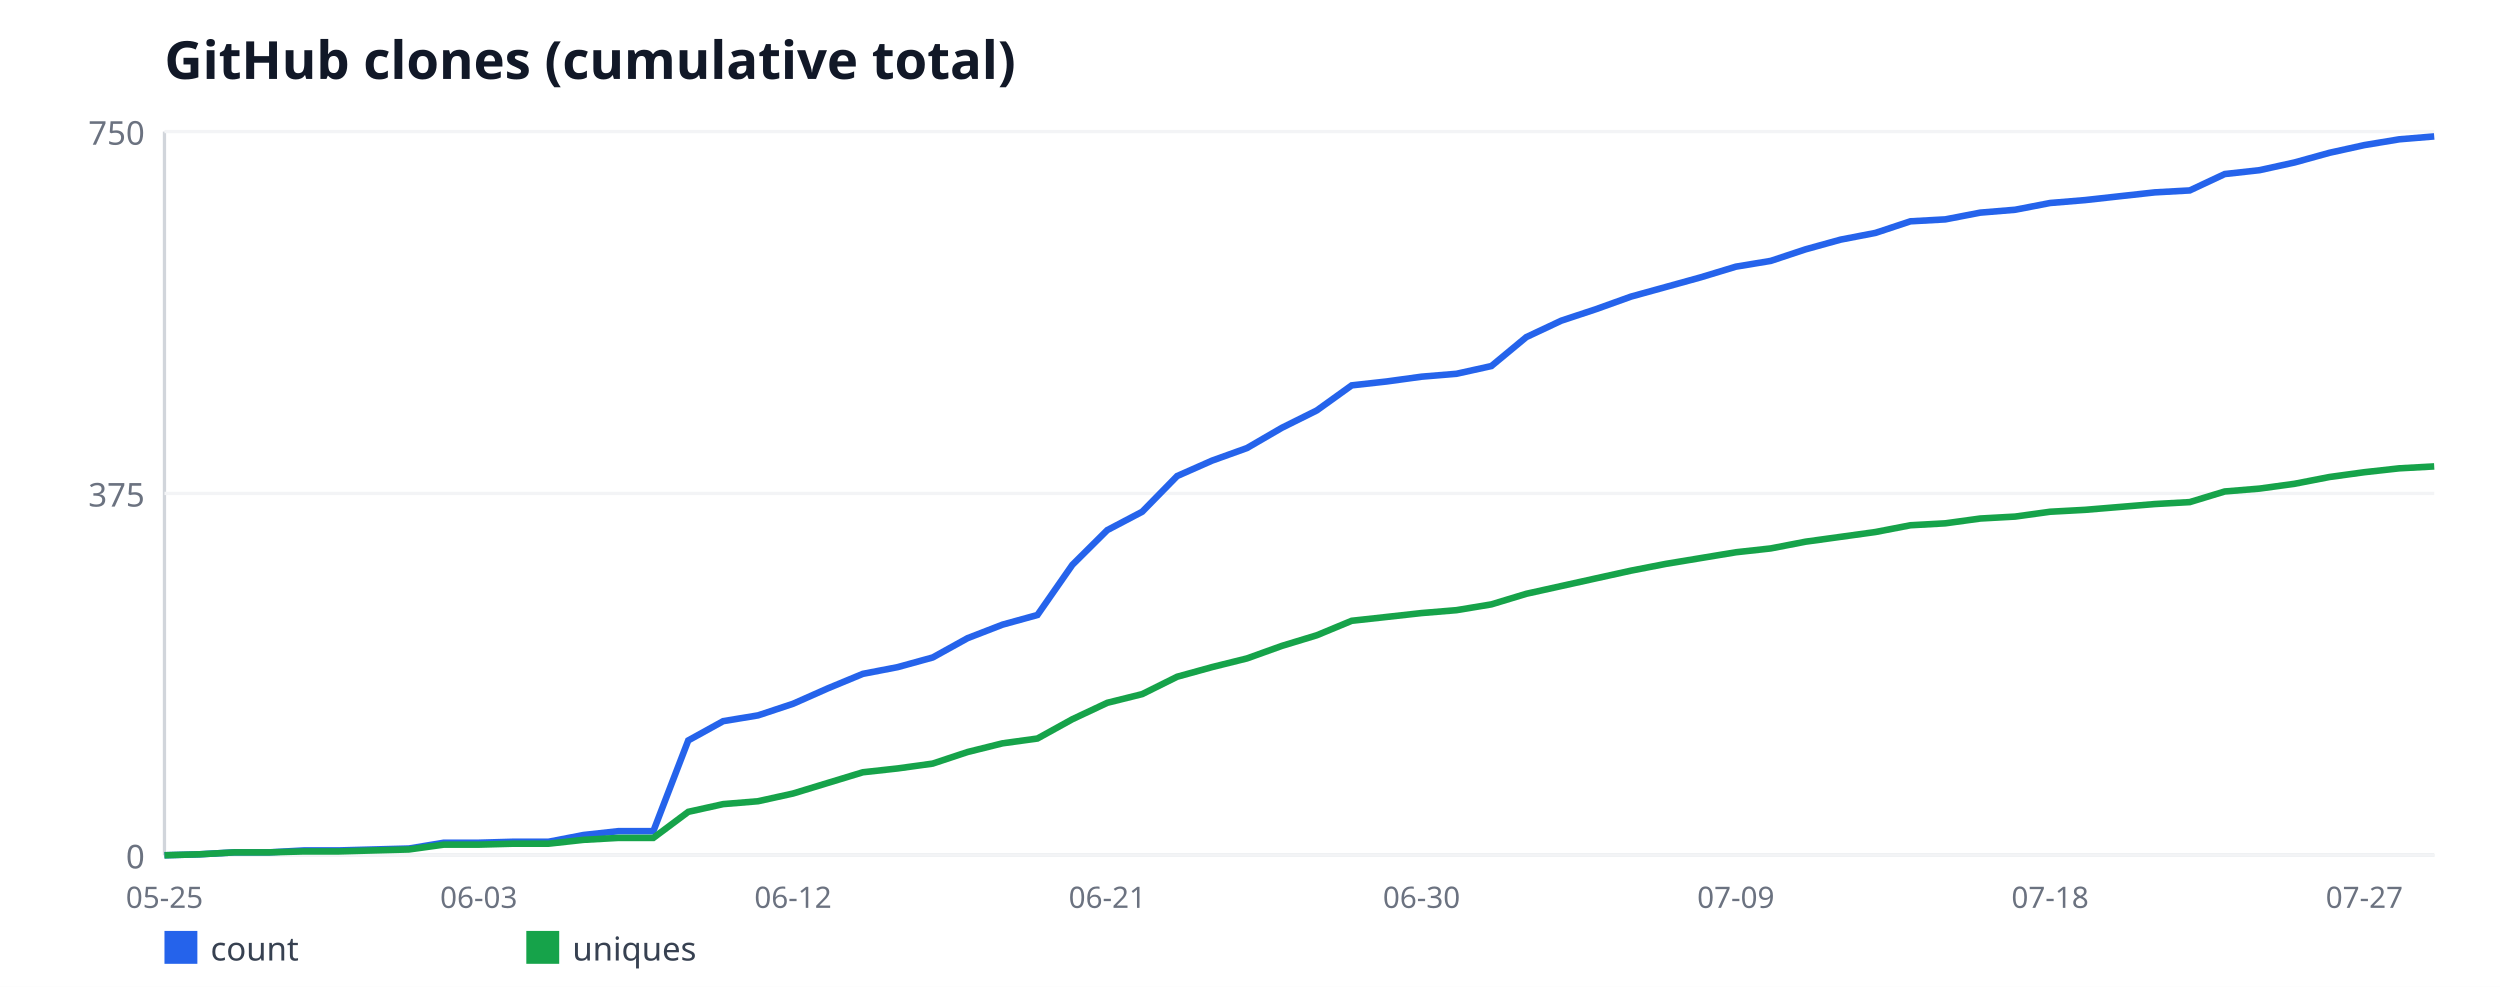
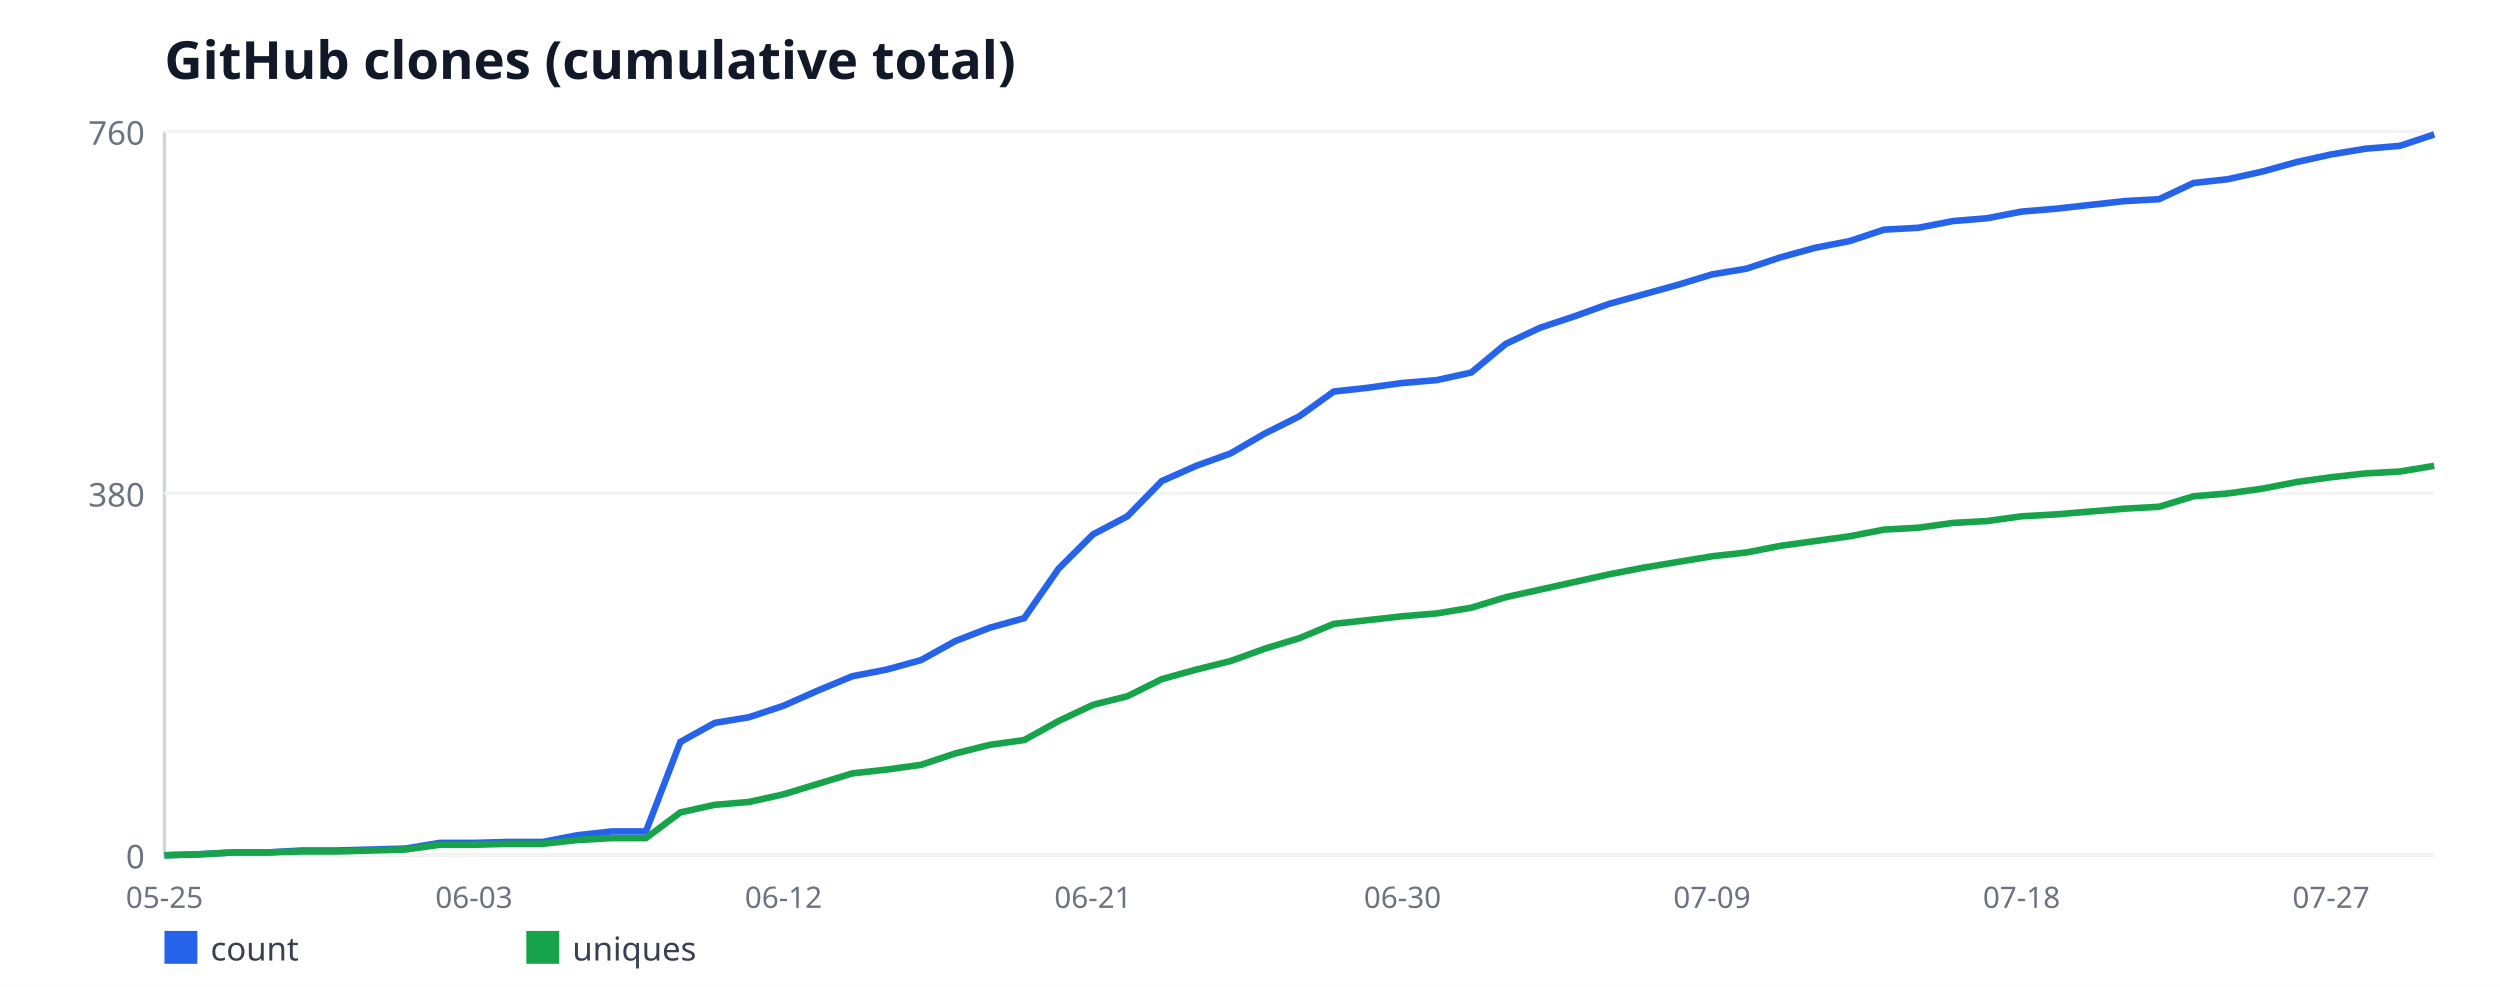
<svg xmlns="http://www.w3.org/2000/svg" width="760" height="300" viewBox="0 0 760 300" font-family="sans-serif">
  <rect width="760" height="300" fill="#ffffff" />
  <text x="50" y="24" font-size="16" font-weight="bold" fill="#111827">GitHub clones (cumulative total)</text>
  <line x1="50" y1="40" x2="50" y2="260" stroke="#d1d5db" stroke-width="1" />
  <line x1="50" y1="260" x2="740" y2="260" stroke="#d1d5db" stroke-width="1" />
  <line x1="50" y1="260" x2="740" y2="260" stroke="#f3f4f6" stroke-width="1" />
  <text x="44" y="264" font-size="10" fill="#6b7280" text-anchor="end">0</text>
  <line x1="50" y1="150" x2="740" y2="150" stroke="#f3f4f6" stroke-width="1" />
-   <text x="44" y="154" font-size="10" fill="#6b7280" text-anchor="end">375</text>
+   <text x="44" y="154" font-size="10" fill="#6b7280" text-anchor="end">380</text>
  <line x1="50" y1="40" x2="740" y2="40" stroke="#f3f4f6" stroke-width="1" />
-   <text x="44" y="44" font-size="10" fill="#6b7280" text-anchor="end">750</text>
+   <text x="44" y="44" font-size="10" fill="#6b7280" text-anchor="end">760</text>
  <text x="50" y="276" font-size="9" fill="#6b7280" text-anchor="middle">05-25</text>
-   <text x="145.54" y="276" font-size="9" fill="#6b7280" text-anchor="middle">06-03</text>
-   <text x="241.08" y="276" font-size="9" fill="#6b7280" text-anchor="middle">06-12</text>
-   <text x="336.62" y="276" font-size="9" fill="#6b7280" text-anchor="middle">06-21</text>
-   <text x="432.15" y="276" font-size="9" fill="#6b7280" text-anchor="middle">06-30</text>
-   <text x="527.69" y="276" font-size="9" fill="#6b7280" text-anchor="middle">07-09</text>
-   <text x="623.23" y="276" font-size="9" fill="#6b7280" text-anchor="middle">07-18</text>
-   <text x="718.77" y="276" font-size="9" fill="#6b7280" text-anchor="middle">07-27</text>
-   <polyline fill="none" stroke="#2563eb" stroke-width="2" points="50,260 60.62,259.71 71.23,259.12 81.85,259.12 92.46,258.53 103.08,258.53 113.69,258.24 124.31,257.95 134.92,256.19 145.54,256.19 156.15,255.89 166.77,255.89 177.38,253.84 188,252.67 198.62,252.67 209.23,225.09 219.85,219.23 230.46,217.47 241.08,213.95 251.69,209.25 262.31,204.85 272.92,202.8 283.54,199.87 294.15,194 304.77,189.89 315.38,186.96 326,171.71 336.62,161.15 347.23,155.57 357.85,144.72 368.46,140.03 379.08,136.21 389.69,130.05 400.31,124.77 410.92,117.15 421.54,115.97 432.15,114.51 442.77,113.63 453.38,111.28 464,102.48 474.62,97.49 485.23,93.97 495.85,90.16 506.46,87.23 517.08,84.29 527.69,81.07 538.31,79.31 548.92,75.79 559.54,72.85 570.15,70.8 580.77,67.28 591.38,66.69 602,64.64 612.62,63.76 623.23,61.71 633.85,60.83 644.46,59.65 655.08,58.48 665.69,57.89 676.31,52.91 686.92,51.73 697.54,49.39 708.15,46.45 718.77,44.11 729.38,42.35 740,41.47" />
+   <text x="144.09" y="276" font-size="9" fill="#6b7280" text-anchor="middle">06-03</text>
+   <text x="238.18" y="276" font-size="9" fill="#6b7280" text-anchor="middle">06-12</text>
+   <text x="332.27" y="276" font-size="9" fill="#6b7280" text-anchor="middle">06-21</text>
+   <text x="426.36" y="276" font-size="9" fill="#6b7280" text-anchor="middle">06-30</text>
+   <text x="520.45" y="276" font-size="9" fill="#6b7280" text-anchor="middle">07-09</text>
+   <text x="614.55" y="276" font-size="9" fill="#6b7280" text-anchor="middle">07-18</text>
+   <text x="708.64" y="276" font-size="9" fill="#6b7280" text-anchor="middle">07-27</text>
+   <polyline fill="none" stroke="#2563eb" stroke-width="2" points="50,260 60.45,259.71 70.91,259.13 81.36,259.13 91.82,258.55 102.27,258.55 112.73,258.26 123.18,257.97 133.64,256.24 144.09,256.24 154.55,255.95 165,255.95 175.45,253.92 185.91,252.76 196.36,252.76 206.82,225.55 217.27,219.76 227.73,218.03 238.18,214.55 248.64,209.92 259.09,205.58 269.55,203.55 280,200.66 290.45,194.87 300.91,190.82 311.36,187.92 321.82,172.87 332.27,162.45 342.73,156.95 353.18,146.24 363.64,141.61 374.09,137.84 384.55,131.76 395,126.55 405.45,119.03 415.91,117.87 426.36,116.42 436.82,115.55 447.27,113.24 457.73,104.55 468.18,99.63 478.64,96.16 489.09,92.39 499.55,89.5 510,86.61 520.45,83.42 530.91,81.68 541.36,78.21 551.82,75.32 562.27,73.29 572.73,69.82 583.18,69.24 593.64,67.21 604.09,66.34 614.55,64.32 625,63.45 635.45,62.29 645.91,61.13 656.36,60.55 666.82,55.63 677.27,54.47 687.73,52.16 698.18,49.26 708.64,46.95 719.09,45.21 729.55,44.34 740,40.87" />
  <rect x="50" y="283" width="10" height="10" fill="#2563eb" />
  <text x="64" y="292" font-size="10" fill="#374151">count</text>
-   <polyline fill="none" stroke="#16a34a" stroke-width="2" points="50,260 60.62,259.71 71.23,259.12 81.85,259.12 92.46,258.83 103.08,258.83 113.69,258.53 124.31,258.24 134.92,256.77 145.54,256.77 156.15,256.48 166.77,256.48 177.38,255.31 188,254.72 198.62,254.72 209.23,246.8 219.85,244.45 230.46,243.57 241.08,241.23 251.69,238 262.31,234.77 272.92,233.6 283.54,232.13 294.15,228.61 304.77,225.97 315.38,224.51 326,218.64 336.62,213.65 347.23,211.01 357.85,205.73 368.46,202.8 379.08,200.16 389.69,196.35 400.31,193.12 410.92,188.72 421.54,187.55 432.15,186.37 442.77,185.49 453.38,183.73 464,180.51 474.62,178.16 485.23,175.81 495.85,173.47 506.46,171.41 517.08,169.65 527.69,167.89 538.31,166.72 548.92,164.67 559.54,163.2 570.15,161.73 580.77,159.68 591.38,159.09 602,157.63 612.62,157.04 623.23,155.57 633.85,154.99 644.46,154.11 655.08,153.23 665.69,152.64 676.31,149.41 686.92,148.53 697.54,147.07 708.15,145.01 718.77,143.55 729.38,142.37 740,141.79" />
+   <polyline fill="none" stroke="#16a34a" stroke-width="2" points="50,260 60.45,259.71 70.91,259.13 81.36,259.13 91.82,258.84 102.27,258.84 112.73,258.55 123.18,258.26 133.64,256.82 144.09,256.82 154.55,256.53 165,256.53 175.45,255.37 185.91,254.79 196.36,254.79 206.82,246.97 217.27,244.66 227.73,243.79 238.18,241.47 248.64,238.29 259.09,235.11 269.55,233.95 280,232.5 290.45,229.03 300.91,226.42 311.36,224.97 321.82,219.18 332.27,214.26 342.73,211.66 353.18,206.45 363.64,203.55 374.09,200.95 384.55,197.18 395,194 405.45,189.66 415.91,188.5 426.36,187.34 436.82,186.47 447.27,184.74 457.73,181.55 468.18,179.24 478.64,176.92 489.09,174.61 499.55,172.58 510,170.84 520.45,169.11 530.91,167.95 541.36,165.92 551.82,164.47 562.27,163.03 572.73,161 583.18,160.42 593.64,158.97 604.09,158.39 614.55,156.95 625,156.37 635.45,155.5 645.91,154.63 656.36,154.05 666.82,150.87 677.27,150 687.73,148.55 698.18,146.53 708.64,145.08 719.09,143.92 729.55,143.34 740,141.61" />
  <rect x="160" y="283" width="10" height="10" fill="#16a34a" />
  <text x="174" y="292" font-size="10" fill="#374151">uniques</text>
</svg>
